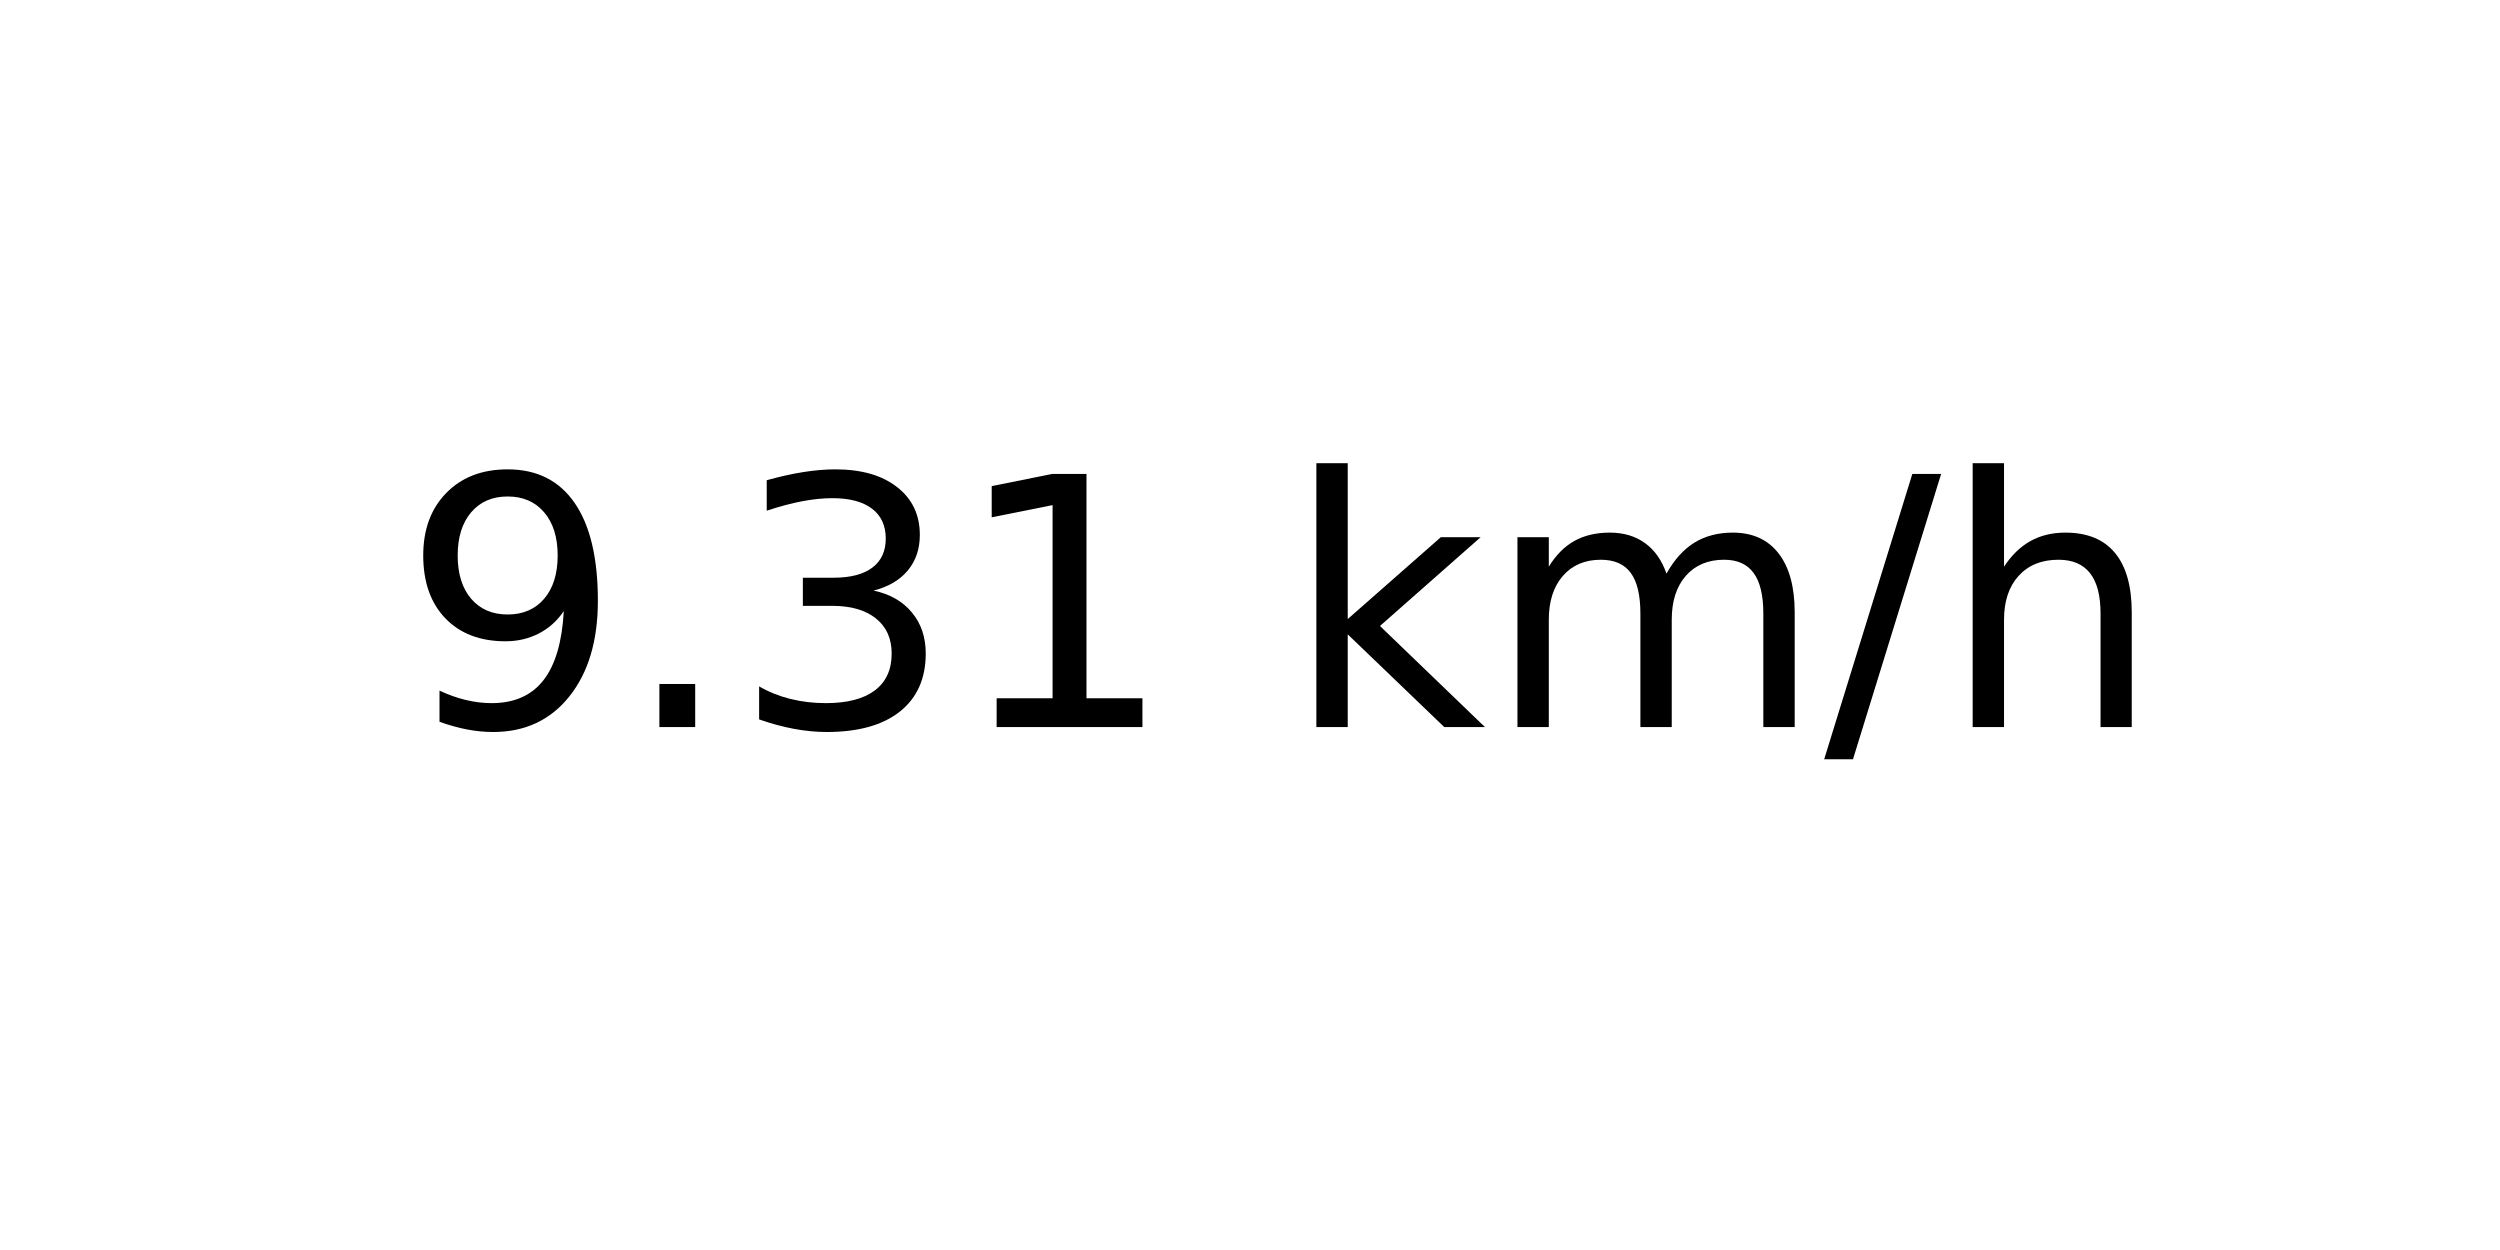
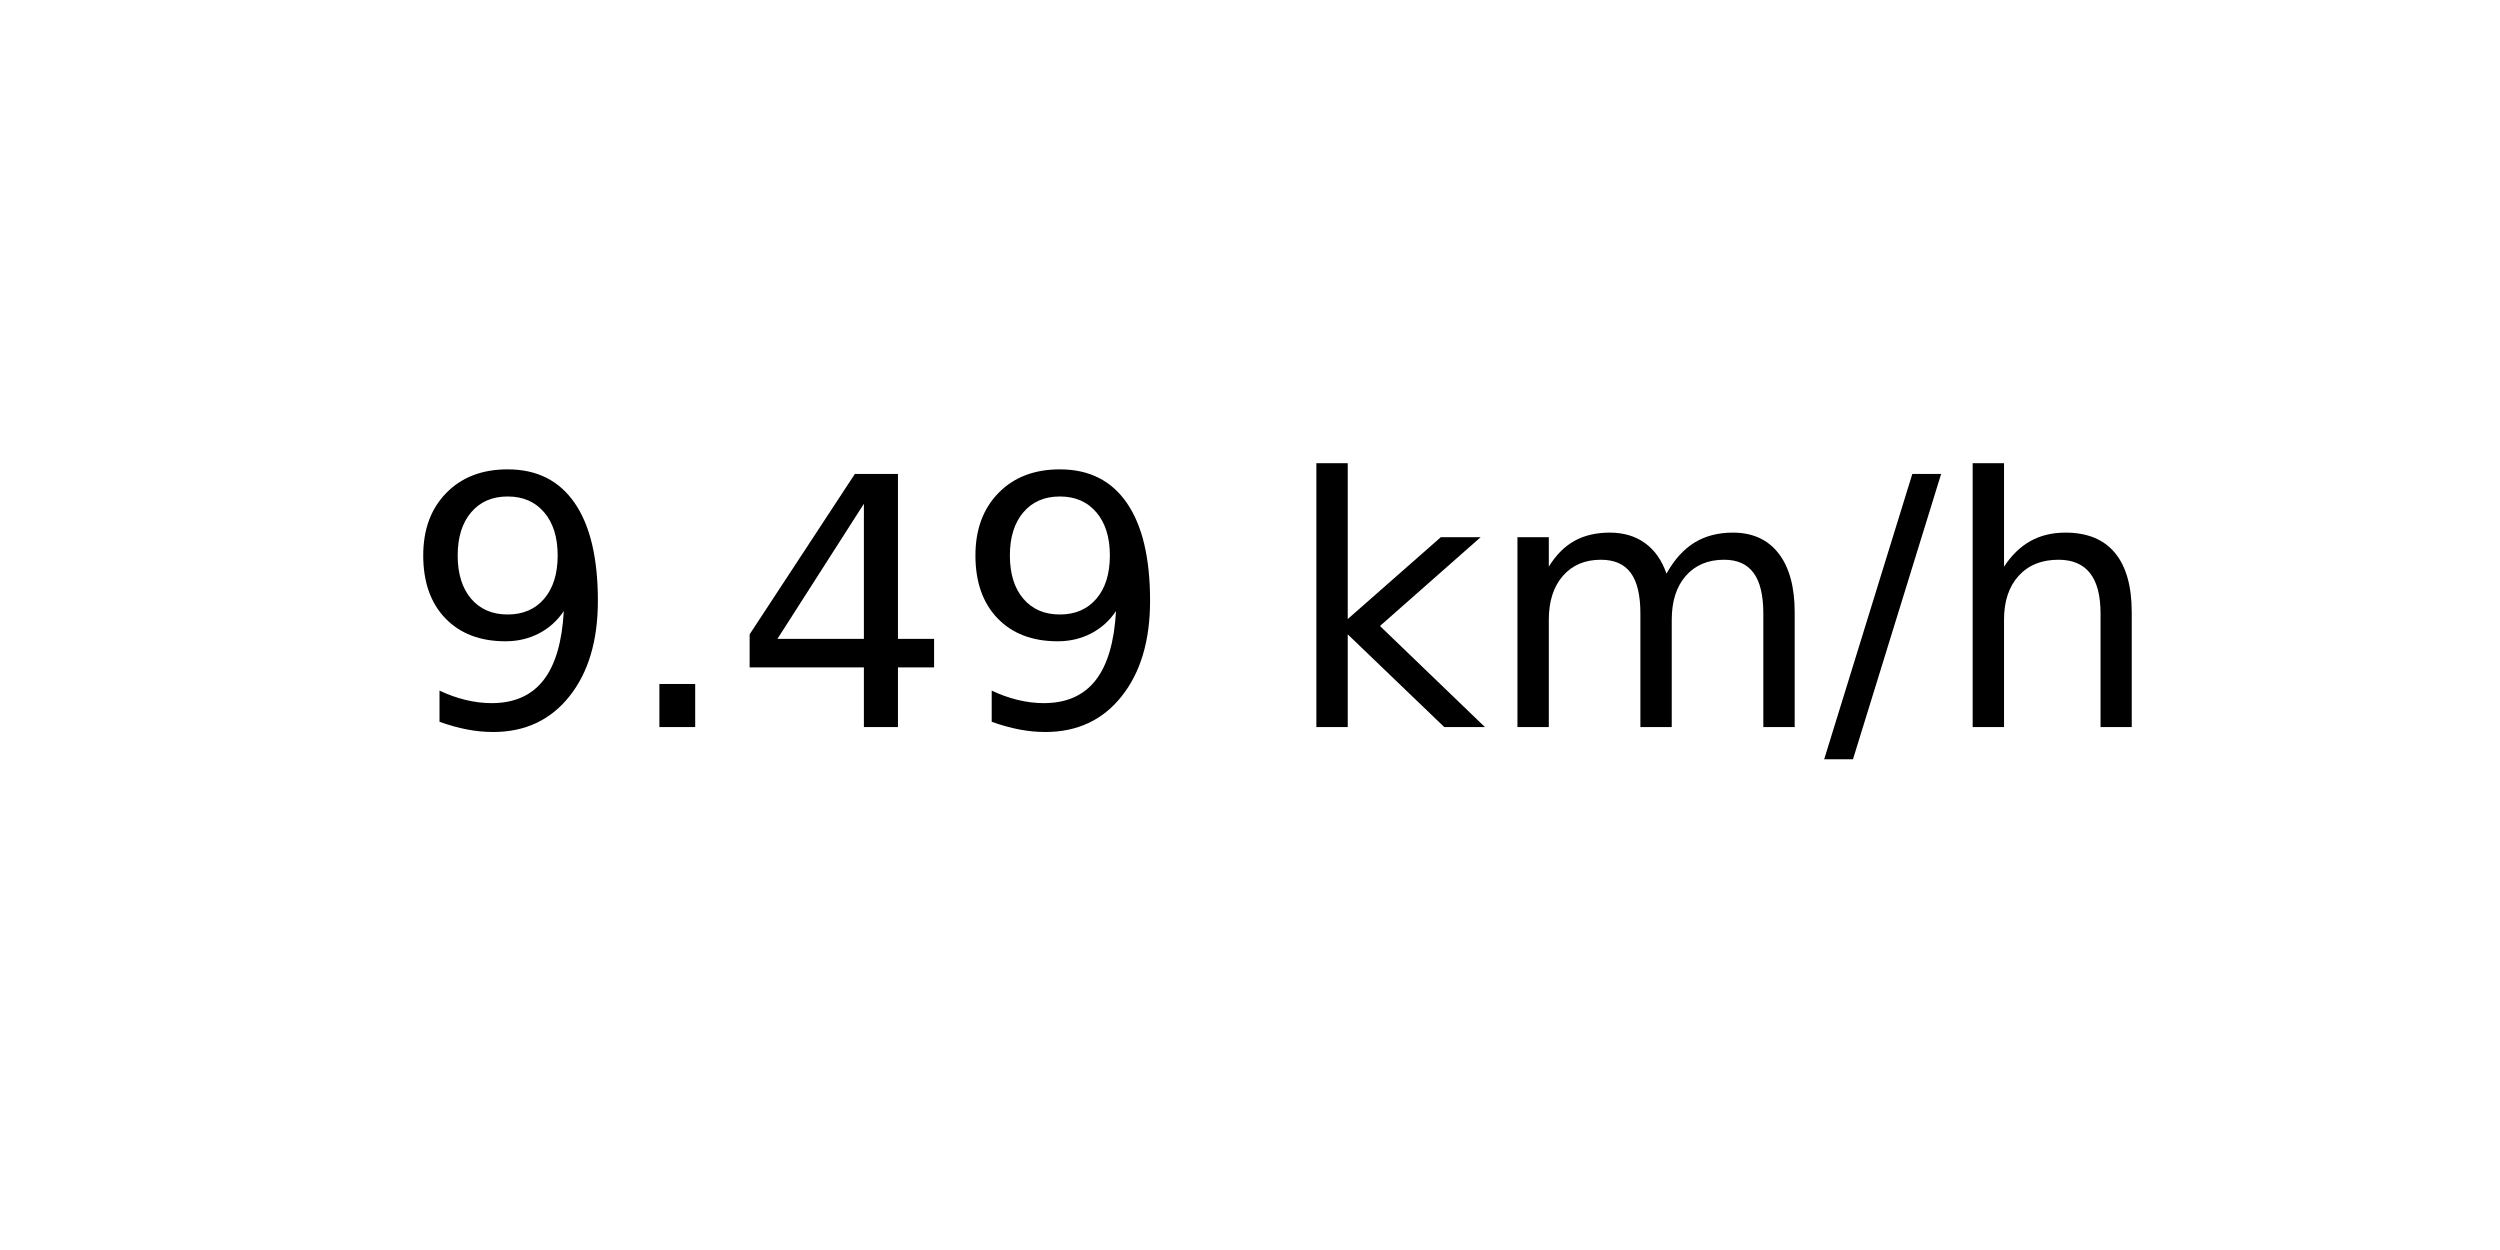
<svg xmlns="http://www.w3.org/2000/svg" xmlns:xlink="http://www.w3.org/1999/xlink" width="72pt" height="36pt" viewBox="0 0 72 36" version="1.1">
  <defs>
    <style type="text/css">*{stroke-linejoin: round; stroke-linecap: butt}</style>
  </defs>
  <g id="figure_1">
    <g id="axes_1">
      <g id="text_1">
        <g transform="translate(11.55937 20.93937) scale(0.1 -0.1)">
          <defs>
            <path id="DejaVuSans-39" d="M 703 97  L 703 672  Q 941 559 1184 500  Q 1428 441 1663 441  Q 2288 441 2617 861  Q 2947 1281 2994 2138  Q 2813 1869 2534 1725  Q 2256 1581 1919 1581  Q 1219 1581 811 2004  Q 403 2428 403 3163  Q 403 3881 828 4315  Q 1253 4750 1959 4750  Q 2769 4750 3195 4129  Q 3622 3509 3622 2328  Q 3622 1225 3098 567  Q 2575 -91 1691 -91  Q 1453 -91 1209 -44  Q 966 3 703 97  z M 1959 2075  Q 2384 2075 2632 2365  Q 2881 2656 2881 3163  Q 2881 3666 2632 3958  Q 2384 4250 1959 4250  Q 1534 4250 1286 3958  Q 1038 3666 1038 3163  Q 1038 2656 1286 2365  Q 1534 2075 1959 2075  z " transform="scale(0.015625)" />
            <path id="DejaVuSans-2e" d="M 684 794  L 1344 794  L 1344 0  L 684 0  L 684 794  z " transform="scale(0.015625)" />
-             <path id="DejaVuSans-33" d="M 2597 2516  Q 3050 2419 3304 2112  Q 3559 1806 3559 1356  Q 3559 666 3084 287  Q 2609 -91 1734 -91  Q 1441 -91 1130 -33  Q 819 25 488 141  L 488 750  Q 750 597 1062 519  Q 1375 441 1716 441  Q 2309 441 2620 675  Q 2931 909 2931 1356  Q 2931 1769 2642 2001  Q 2353 2234 1838 2234  L 1294 2234  L 1294 2753  L 1863 2753  Q 2328 2753 2575 2939  Q 2822 3125 2822 3475  Q 2822 3834 2567 4026  Q 2313 4219 1838 4219  Q 1578 4219 1281 4162  Q 984 4106 628 3988  L 628 4550  Q 988 4650 1302 4700  Q 1616 4750 1894 4750  Q 2613 4750 3031 4423  Q 3450 4097 3450 3541  Q 3450 3153 3228 2886  Q 3006 2619 2597 2516  z " transform="scale(0.015625)" />
-             <path id="DejaVuSans-31" d="M 794 531  L 1825 531  L 1825 4091  L 703 3866  L 703 4441  L 1819 4666  L 2450 4666  L 2450 531  L 3481 531  L 3481 0  L 794 0  L 794 531  z " transform="scale(0.015625)" />
+             <path id="DejaVuSans-34" d="M 2419 4116  L 825 1625  L 2419 1625  L 2419 4116  z M 2253 4666  L 3047 4666  L 3047 1625  L 3713 1625  L 3713 1100  L 3047 1100  L 3047 0  L 2419 0  L 2419 1100  L 313 1100  L 313 1709  L 2253 4666  z " transform="scale(0.015625)" />
            <path id="DejaVuSans-20" transform="scale(0.015625)" />
            <path id="DejaVuSans-6b" d="M 581 4863  L 1159 4863  L 1159 1991  L 2875 3500  L 3609 3500  L 1753 1863  L 3688 0  L 2938 0  L 1159 1709  L 1159 0  L 581 0  L 581 4863  z " transform="scale(0.015625)" />
            <path id="DejaVuSans-6d" d="M 3328 2828  Q 3544 3216 3844 3400  Q 4144 3584 4550 3584  Q 5097 3584 5394 3201  Q 5691 2819 5691 2113  L 5691 0  L 5113 0  L 5113 2094  Q 5113 2597 4934 2840  Q 4756 3084 4391 3084  Q 3944 3084 3684 2787  Q 3425 2491 3425 1978  L 3425 0  L 2847 0  L 2847 2094  Q 2847 2600 2669 2842  Q 2491 3084 2119 3084  Q 1678 3084 1418 2786  Q 1159 2488 1159 1978  L 1159 0  L 581 0  L 581 3500  L 1159 3500  L 1159 2956  Q 1356 3278 1631 3431  Q 1906 3584 2284 3584  Q 2666 3584 2933 3390  Q 3200 3197 3328 2828  z " transform="scale(0.015625)" />
            <path id="DejaVuSans-2f" d="M 1625 4666  L 2156 4666  L 531 -594  L 0 -594  L 1625 4666  z " transform="scale(0.015625)" />
            <path id="DejaVuSans-68" d="M 3513 2113  L 3513 0  L 2938 0  L 2938 2094  Q 2938 2591 2744 2837  Q 2550 3084 2163 3084  Q 1697 3084 1428 2787  Q 1159 2491 1159 1978  L 1159 0  L 581 0  L 581 4863  L 1159 4863  L 1159 2956  Q 1366 3272 1645 3428  Q 1925 3584 2291 3584  Q 2894 3584 3203 3211  Q 3513 2838 3513 2113  z " transform="scale(0.015625)" />
          </defs>
          <use xlink:href="#DejaVuSans-39" />
          <use xlink:href="#DejaVuSans-2e" x="63.623" />
-           <use xlink:href="#DejaVuSans-33" x="95.41" />
-           <use xlink:href="#DejaVuSans-31" x="159.033" />
+           <use xlink:href="#DejaVuSans-34" x="95.41" />
+           <use xlink:href="#DejaVuSans-39" x="159.033" />
          <use xlink:href="#DejaVuSans-20" x="222.656" />
          <use xlink:href="#DejaVuSans-6b" x="254.443" />
          <use xlink:href="#DejaVuSans-6d" x="312.354" />
          <use xlink:href="#DejaVuSans-2f" x="409.766" />
          <use xlink:href="#DejaVuSans-68" x="443.457" />
        </g>
      </g>
    </g>
  </g>
</svg>
